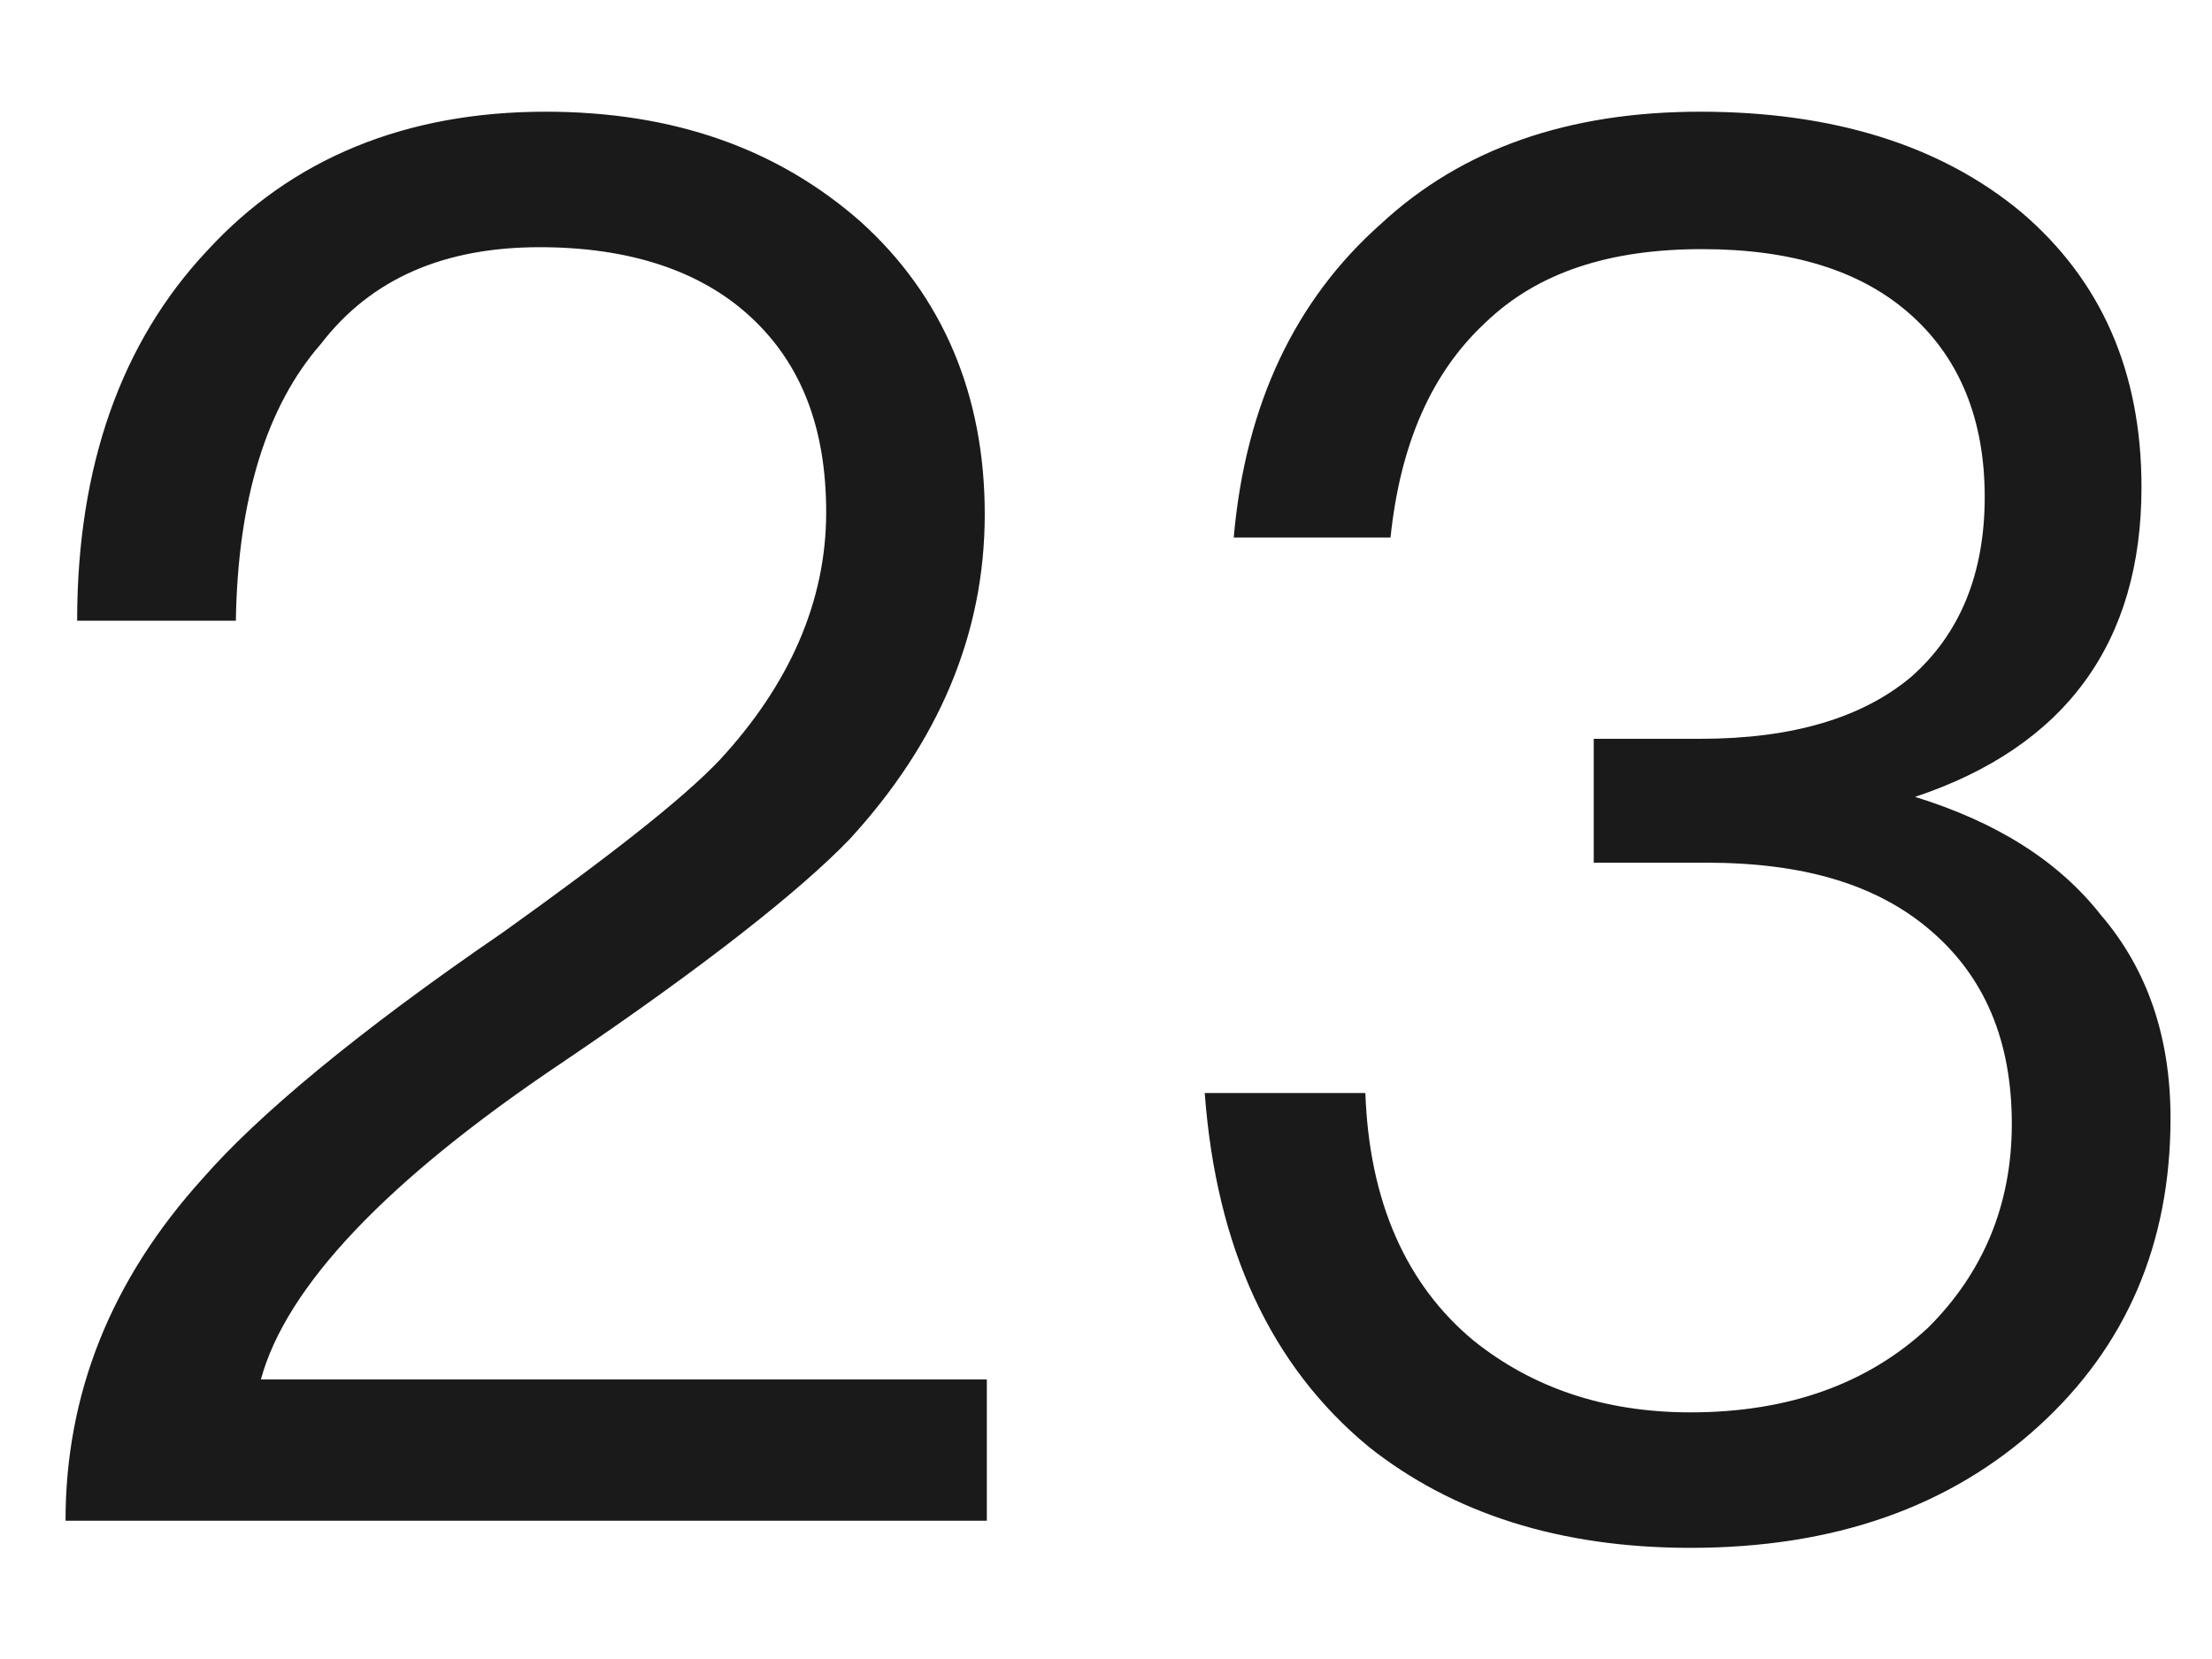
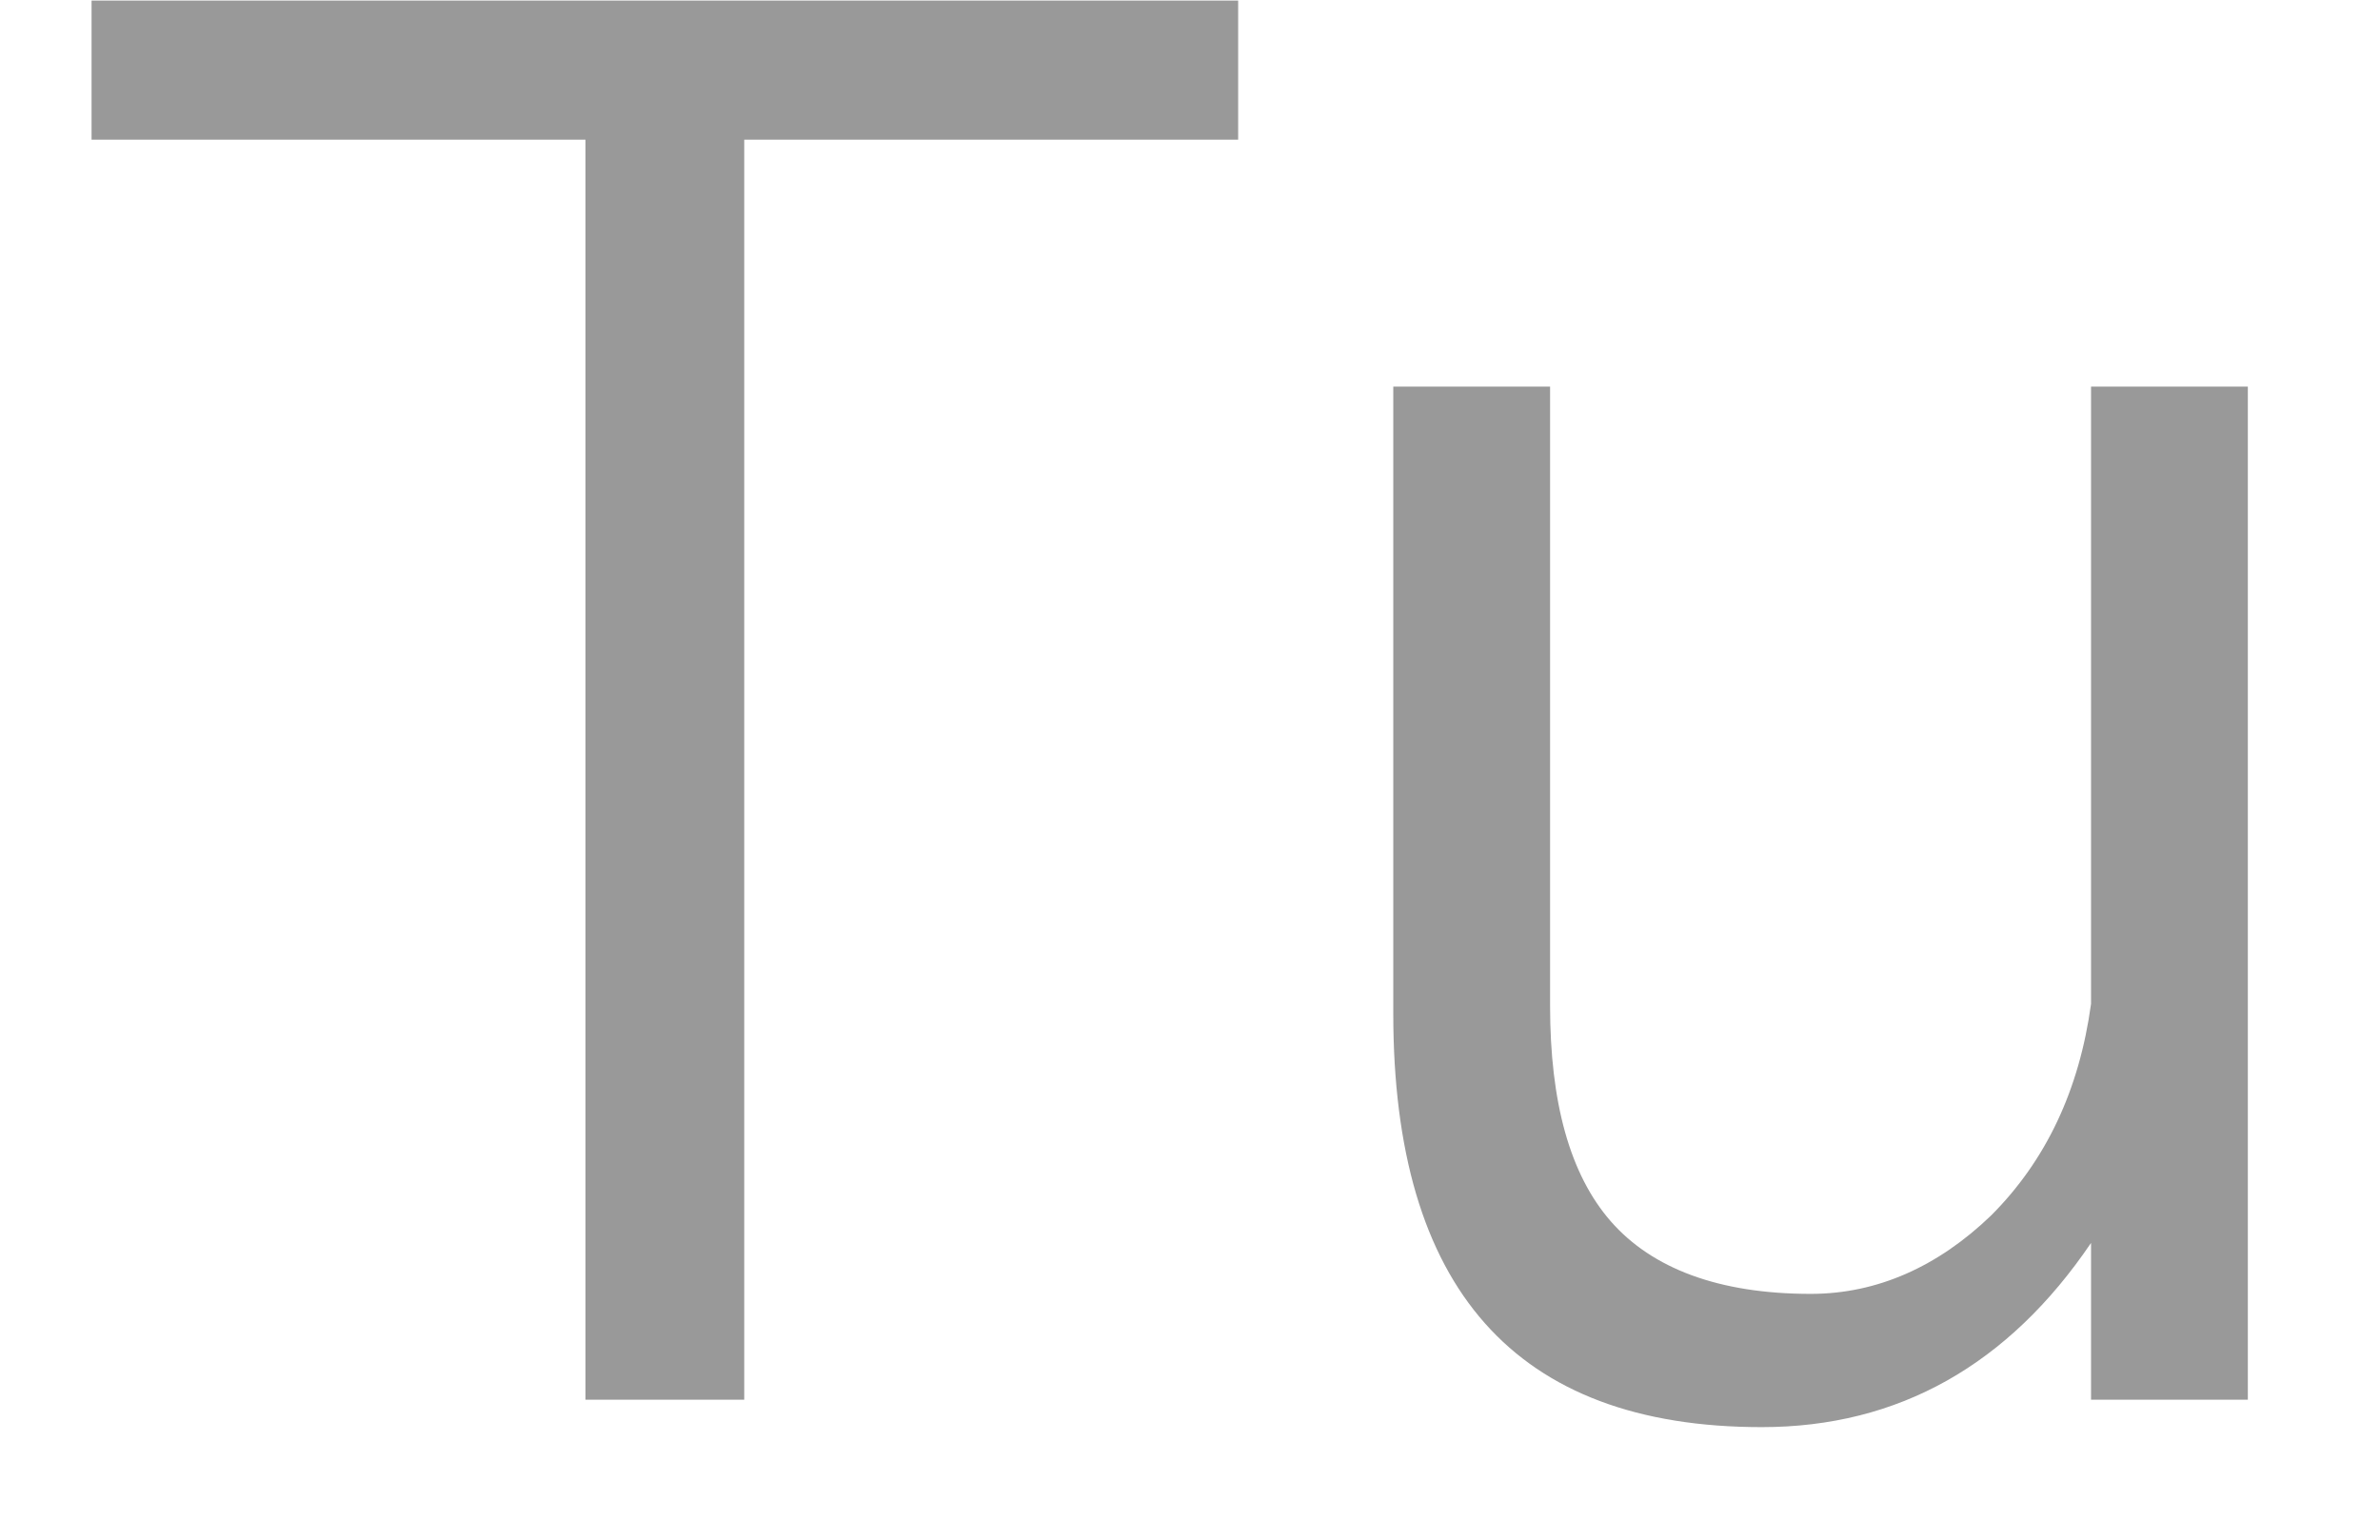
- <svg xmlns="http://www.w3.org/2000/svg" version="1.1" width="16px" height="12px">
-   <g transform="matrix(1 0 0 1 -20 -216 )">
-     <path d="M 6.228 1.606  C 5.625 1.074  4.87 0.808  3.946 0.808  C 2.938 0.808  2.111 1.144  1.496 1.816  C 0.879 2.474  0.558 3.37  0.558 4.49  L 1.706 4.49  C 1.72 3.608  1.929 2.936  2.321 2.488  C 2.686 2.012  3.217 1.788  3.904 1.788  C 4.548 1.788  5.066 1.956  5.429 2.292  C 5.793 2.628  5.976 3.09  5.976 3.706  C 5.976 4.35  5.71 4.952  5.205 5.498  C 4.939 5.778  4.421 6.184  3.638 6.744  C 2.574 7.472  1.859 8.074  1.468 8.522  C 0.796 9.264  0.474 10.09  0.474 11  L 7.138 11  L 7.138 9.978  L 1.887 9.978  C 2.07 9.306  2.797 8.536  4.072 7.682  C 5.107 6.982  5.793 6.436  6.144 6.072  C 6.787 5.372  7.123 4.588  7.123 3.72  C 7.123 2.852  6.816 2.138  6.228 1.606  Z M 14.622 1.536  C 14.034 1.046  13.25 0.808  12.298 0.808  C 11.346 0.808  10.576 1.074  9.988 1.62  C 9.372 2.166  9.008 2.922  8.924 3.888  L 10.058 3.888  C 10.128 3.216  10.352 2.698  10.744 2.334  C 11.122 1.97  11.64 1.802  12.312 1.802  C 12.956 1.802  13.474 1.956  13.838 2.292  C 14.174 2.6  14.356 3.034  14.356 3.594  C 14.356 4.154  14.174 4.588  13.824 4.896  C 13.474 5.19  12.97 5.344  12.298 5.344  L 11.528 5.344  L 11.528 6.24  L 12.34 6.24  C 13.04 6.24  13.572 6.394  13.964 6.73  C 14.356 7.066  14.552 7.528  14.552 8.13  C 14.552 8.718  14.342 9.208  13.95 9.6  C 13.516 10.006  12.942 10.216  12.228 10.216  C 11.598 10.216  11.08 10.034  10.66 9.698  C 10.17 9.292  9.904 8.69  9.876 7.906  L 8.714 7.906  C 8.798 9.026  9.19 9.88  9.904 10.468  C 10.506 10.944  11.276 11.196  12.228 11.196  C 13.264 11.196  14.104 10.902  14.748 10.314  C 15.378 9.74  15.7 8.998  15.7 8.088  C 15.7 7.5  15.532 7.01  15.196 6.618  C 14.888 6.226  14.44 5.946  13.852 5.764  C 14.944 5.4  15.49 4.644  15.49 3.524  C 15.49 2.684  15.196 2.026  14.622 1.536  Z " fill-rule="nonzero" fill="#000000" stroke="none" fill-opacity="0.898" transform="matrix(1 0 0 1 20 216 )" />
+ <svg xmlns="http://www.w3.org/2000/svg" version="1.1" width="17px" height="11px">
+   <g transform="matrix(1 0 0 1 -94 -67 )">
+     <path d="M 8.844 0.004  L 0.654 0.004  L 0.654 0.998  L 4.182 0.998  L 4.182 10  L 5.316 10  L 5.316 0.998  L 8.844 0.998  L 8.844 0.004  Z M 11.072 2.762  L 9.952 2.762  L 9.952 7.242  C 9.952 9.202  10.82 10.196  12.584 10.196  C 13.564 10.196  14.348 9.748  14.936 8.88  L 14.936 10  L 16.056 10  L 16.056 2.762  L 14.936 2.762  L 14.936 7.172  C 14.852 7.788  14.614 8.292  14.222 8.684  C 13.844 9.048  13.41 9.244  12.934 9.244  C 12.276 9.244  11.8 9.062  11.506 8.726  C 11.212 8.39  11.072 7.872  11.072 7.186  L 11.072 2.762  Z " fill-rule="nonzero" fill="#000000" stroke="none" fill-opacity="0.4" transform="matrix(1 0 0 1 94 67 )" />
  </g>
</svg>
